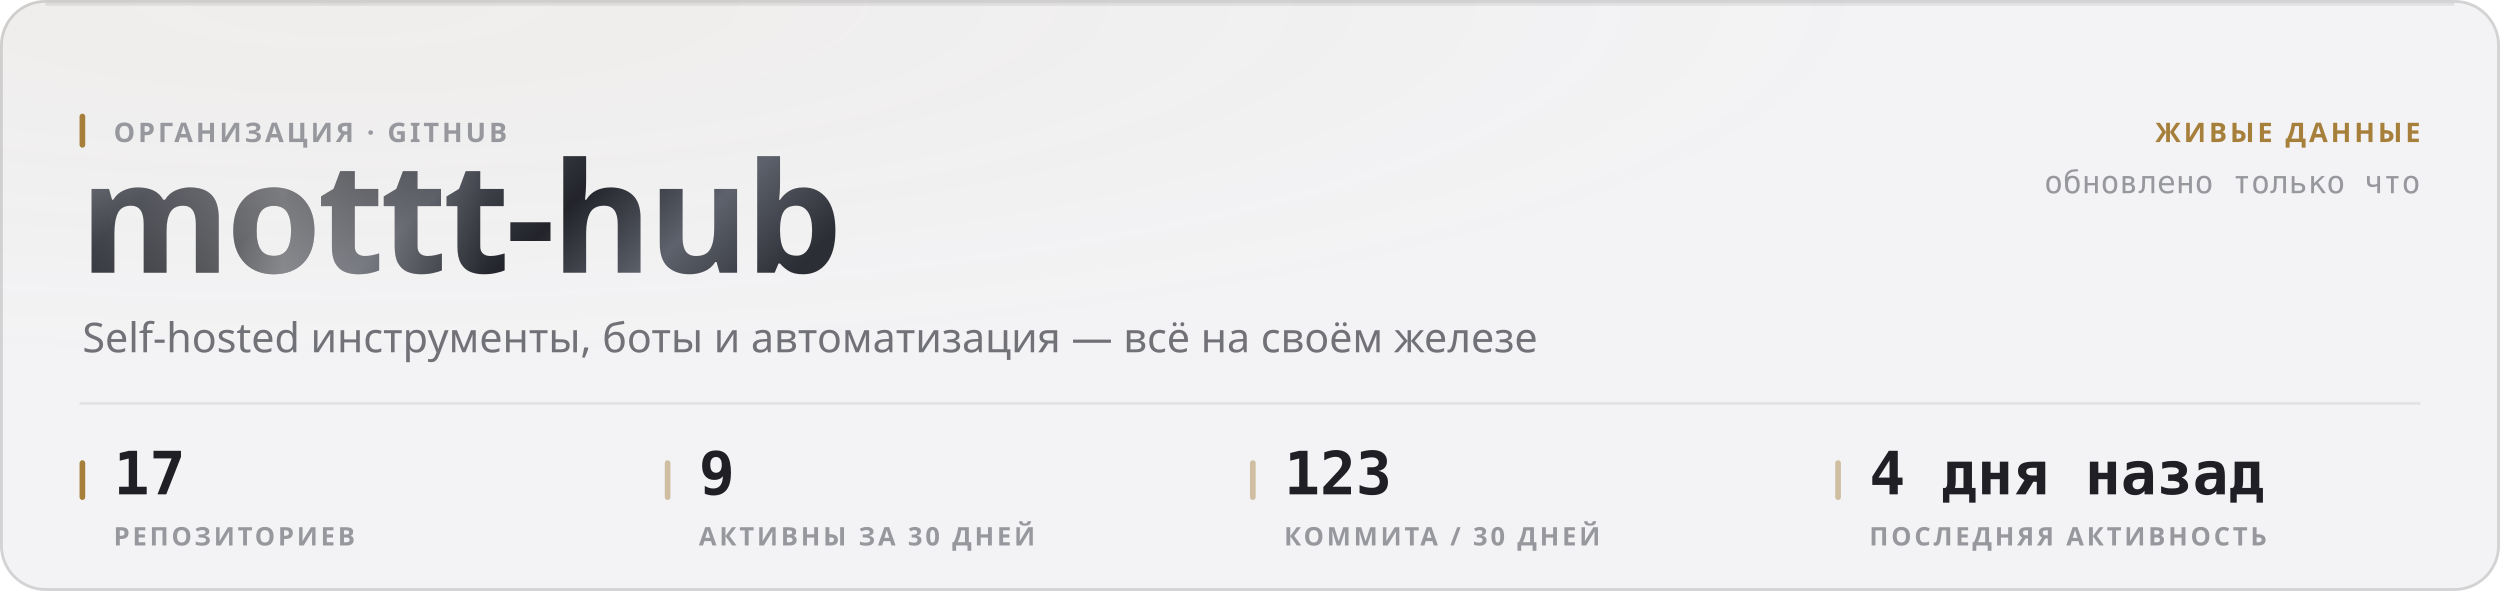
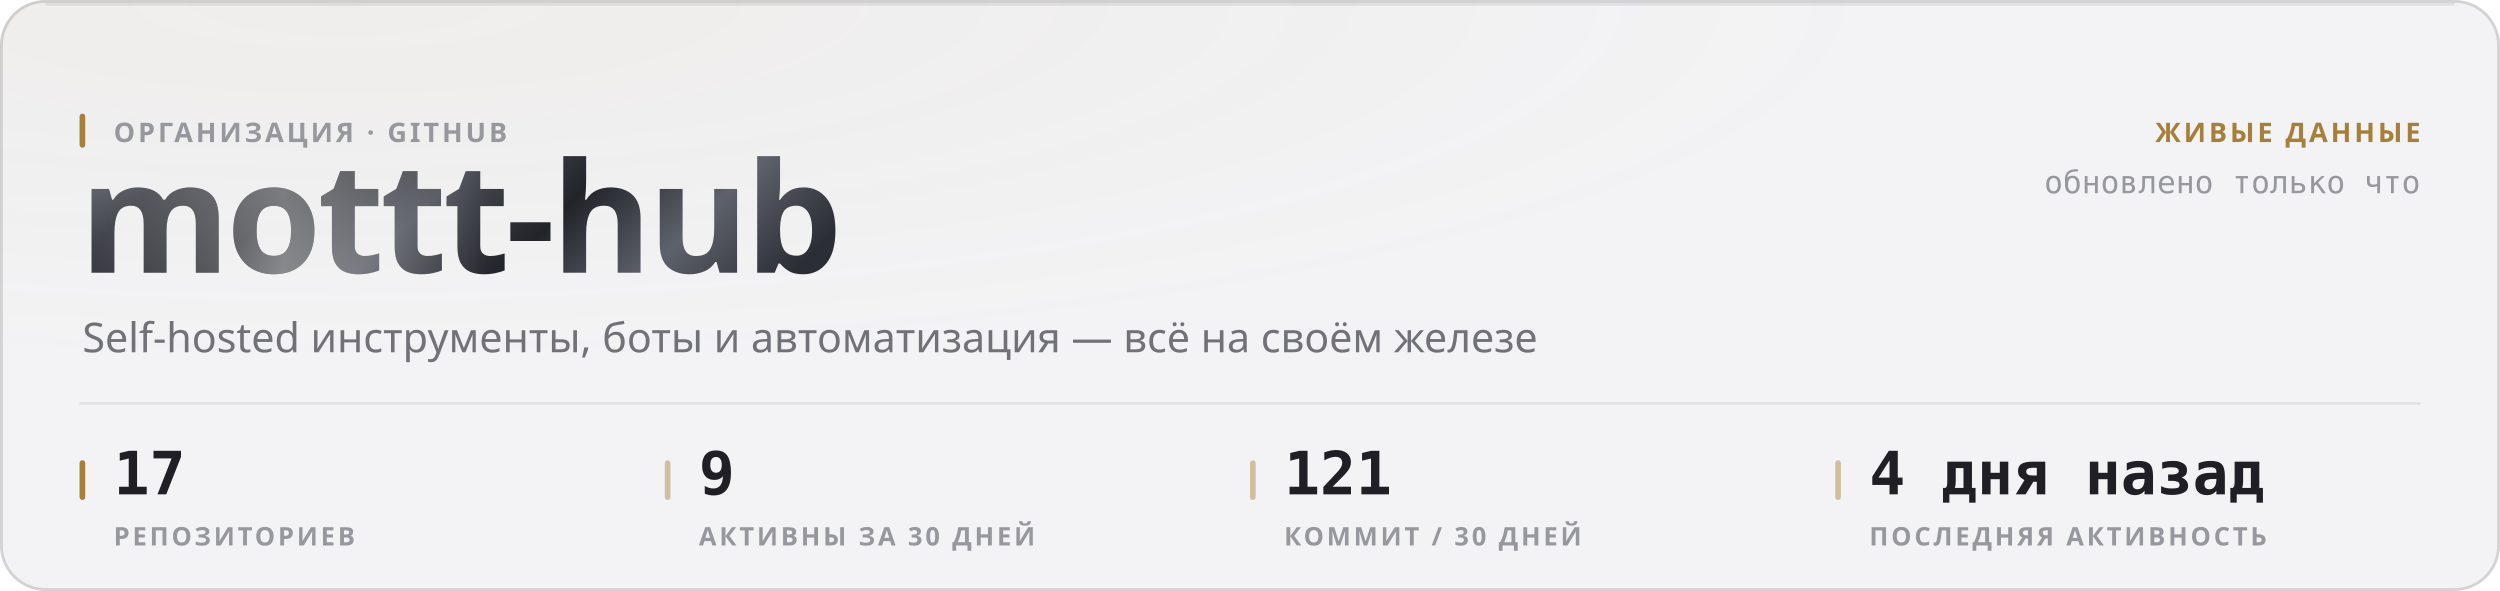
<svg xmlns="http://www.w3.org/2000/svg" width="880" height="208" viewBox="0 0 880 208" role="img">
  <style>
  text { font-family: -apple-system, BlinkMacSystemFont, 'Segoe UI', 'Noto Sans', Helvetica, Arial, sans-serif; }
  .mono { font-family: ui-monospace, 'SF Mono', 'Cascadia Mono', 'DejaVu Sans Mono', Menlo, Consolas, monospace; font-variant-numeric: tabular-nums; }
  .caps { letter-spacing: .1em; text-transform: uppercase; }

  @keyframes sheen  { from { transform: translateX(-120%); } to { transform: translateX(260%); } }
  @keyframes rise   { from { opacity: 0; transform: translateY(6px); } to { opacity: 1; transform: none; } }
  @keyframes slide  { from { opacity: 0; transform: translateX(-8px); } to { opacity: 1; transform: none; } }
  @keyframes grow   { from { transform: scaleY(0); } to { transform: scaleY(1); } }
  @keyframes widen  { from { transform: scaleX(0); } to { transform: scaleX(1); } }
  @keyframes draw   { from { stroke-dashoffset: 200; } to { stroke-dashoffset: 0; } }

  .sheen { animation: sheen 5.5s cubic-bezier(.45,0,.2,1) infinite; }
  .rise  { animation: rise .5s cubic-bezier(.16,1,.3,1) both; }
  .slide { animation: slide .42s cubic-bezier(.16,1,.3,1) both; }
  .bar   { transform-box: fill-box; transform-origin: 50% 100%;
           animation: grow .62s cubic-bezier(.16,1,.3,1) both; }
  .fill  { transform-box: fill-box; transform-origin: 0% 50%;
           animation: widen .8s cubic-bezier(.16,1,.3,1) both; }
  /* The hidden start state lives in the keyframes, never in the static rule.
     A renderer that ignores CSS animations then falls back to the FINISHED
     state — a drawn line, visible text — instead of an empty panel. */
  .spark { stroke-dasharray: 200;
           animation: draw 1.1s cubic-bezier(.16,1,.3,1) both; }

  @media (prefers-reduced-motion: reduce) {
    .sheen { animation: none; opacity: 0; }
    .rise, .slide, .bar, .fill, .spark { animation: none; opacity: 1; transform: none;
                                         stroke-dashoffset: 0; }
  }</style>
  <defs>
    <filter id="grain1" x="0" y="0" width="100%" height="100%">
      <feTurbulence type="fractalNoise" baseFrequency="0.82" numOctaves="3" stitchTiles="stitch" />
      <feColorMatrix type="saturate" values="0" />
    </filter>
    <radialGradient id="wash2" cx="14%" cy="0%" r="62%">
      <stop offset="0%" stop-color="#a67f3b" stop-opacity="0.05" />
      <stop offset="100%" stop-color="#a67f3b" stop-opacity="0" />
    </radialGradient>
    <linearGradient id="metal3" x1="0" y1="0" x2="1" y2="0.25">
      <stop offset="0%" stop-color="#8d919b" />
      <stop offset="16.667%" stop-color="#3a3c44" />
      <stop offset="33.333%" stop-color="#1b1c21" />
      <stop offset="50%" stop-color="#4a4d56" />
      <stop offset="66.667%" stop-color="#22242a" />
      <stop offset="83.333%" stop-color="#5e626c" />
      <stop offset="100%" stop-color="#2c2e35" />
    </linearGradient>
    <linearGradient id="sheengrad5" x1="0" y1="0" x2="1" y2="0">
      <stop offset="0%" stop-color="#ffffff" stop-opacity="0" />
      <stop offset="50%" stop-color="#ffffff" stop-opacity="0.42" />
      <stop offset="100%" stop-color="#ffffff" stop-opacity="0" />
    </linearGradient>
    <clipPath id="wordclip4">
      <text x="28" y="96" font-size="54" font-weight="800" letter-spacing="-0.025em" font-family="-apple-system, BlinkMacSystemFont, 'Segoe UI', Helvetica, Arial, sans-serif">mottt-hub</text>
    </clipPath>
  </defs>
  <rect width="880" height="208" rx="16" fill="#f3f3f5" />
  <rect width="880" height="208" rx="16" fill="url(#wash2)" />
  <rect width="880" height="208" rx="16" filter="url(#grain1)" opacity="0.035" style="mix-blend-mode:overlay" />
  <rect x=".5" y=".5" width="879" height="207" rx="15.5" fill="none" stroke="rgba(10,10,12,0.14)" />
  <path d="M16 1.5 H864" stroke="rgba(10,10,12,0.08)" stroke-width="1" fill="none" />
  <g clip-path="url(#wordclip4)">
    <rect x="28" y="42" width="287.116" height="70.2" fill="url(#metal3)" />
    <rect class="sheen" x="28" y="42" width="143.558" height="70.2" fill="url(#sheengrad5)" />
  </g>
  <rect x="28" y="40" width="2" height="12" rx="1" fill="#a67f3b" />
  <text x="40" y="50" font-size="9.5" font-weight="600" fill="#97989e" letter-spacing="0.11em">ОРГАНИЗАЦИЯ · GITHUB</text>
  <text x="29" y="124" font-size="14.5" font-weight="400" fill="#717178">Self-hosted инструменты, боты и автоматизация — всё на своём железе</text>
  <text x="852" y="50" font-size="9.5" font-weight="600" fill="#a67f3b" text-anchor="end" letter-spacing="0.11em">ЖИВЫЕ ДАННЫЕ</text>
  <text x="852" y="68" font-size="11" font-weight="400" fill="#97989e" text-anchor="end" class="mono">обновлено только что</text>
  <path d="M28 142 H852" stroke="rgba(10,10,12,0.07)" stroke-width="1" />
  <rect x="28" y="162" width="2" height="14" rx="1" fill="#a67f3b" />
  <text x="40" y="174" font-size="21" font-weight="700" fill="#1f1f25" class="mono rise" opacity="1">17</text>
  <text x="40" y="192" font-size="9" font-weight="600" fill="#97989e" letter-spacing="0.11em">РЕПОЗИТОРИЕВ</text>
  <rect x="234" y="162" width="2" height="14" rx="1" fill="rgba(166,127,59,0.45)" />
  <text x="246" y="174" font-size="21" font-weight="700" fill="#1f1f25" class="mono rise" opacity="1">9</text>
  <text x="246" y="192" font-size="9" font-weight="600" fill="#97989e" letter-spacing="0.11em">АКТИВНЫ ЗА 30 ДНЕЙ</text>
  <rect x="440" y="162" width="2" height="14" rx="1" fill="rgba(166,127,59,0.45)" />
-   <text x="452" y="174" font-size="21" font-weight="700" fill="#1f1f25" class="mono rise" opacity="1">123</text>
-   <text x="452" y="192" font-size="9" font-weight="600" fill="#97989e" letter-spacing="0.11em">КОММИТА / 30 ДНЕЙ</text>
+   <text x="452" y="174" font-size="21" font-weight="700" fill="#1f1f25" class="mono rise" opacity="1">121</text>
+   <text x="452" y="192" font-size="9" font-weight="600" fill="#97989e" letter-spacing="0.11em">КОММИТ / 30 ДНЕЙ</text>
  <rect x="646" y="162" width="2" height="14" rx="1" fill="rgba(166,127,59,0.45)" />
  <text x="658" y="174" font-size="21" font-weight="700" fill="#1f1f25" class="mono rise" opacity="1">4 дня назад</text>
  <text x="658" y="192" font-size="9" font-weight="600" fill="#97989e" letter-spacing="0.11em">ПОСЛЕДНЯЯ АКТИВНОСТЬ</text>
</svg>
